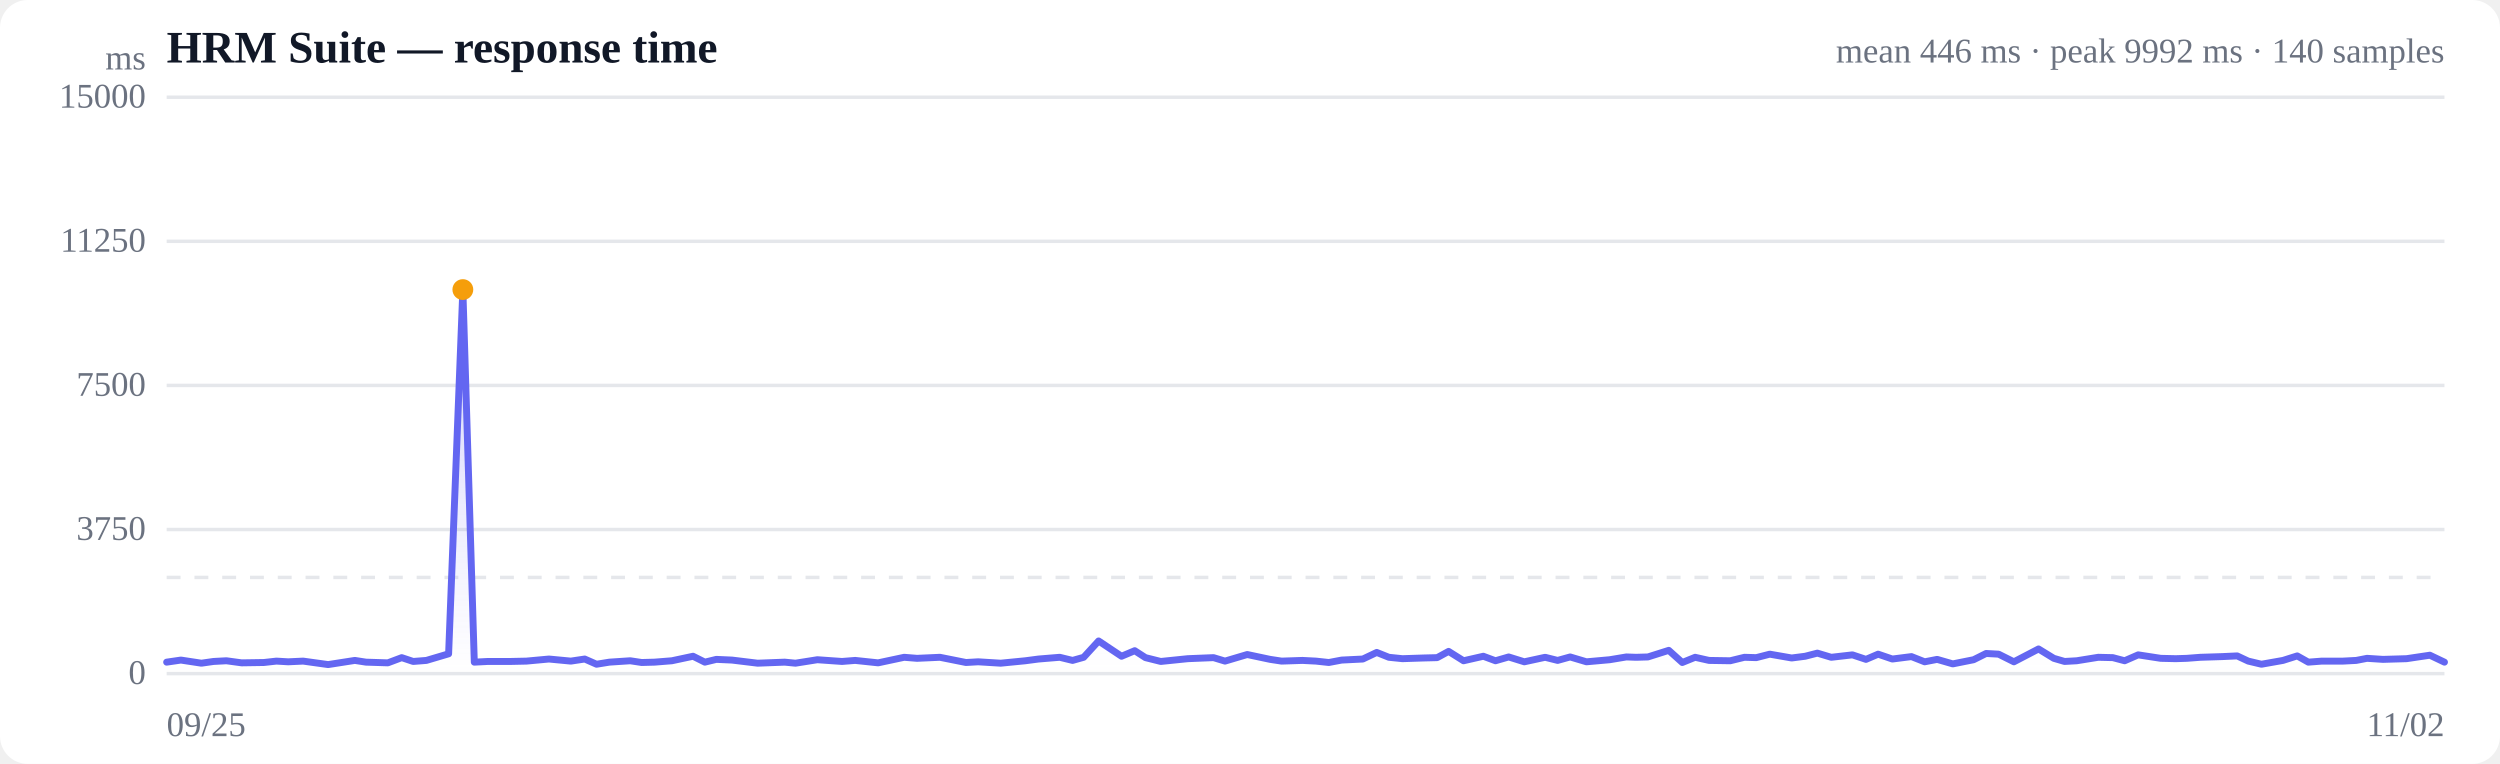
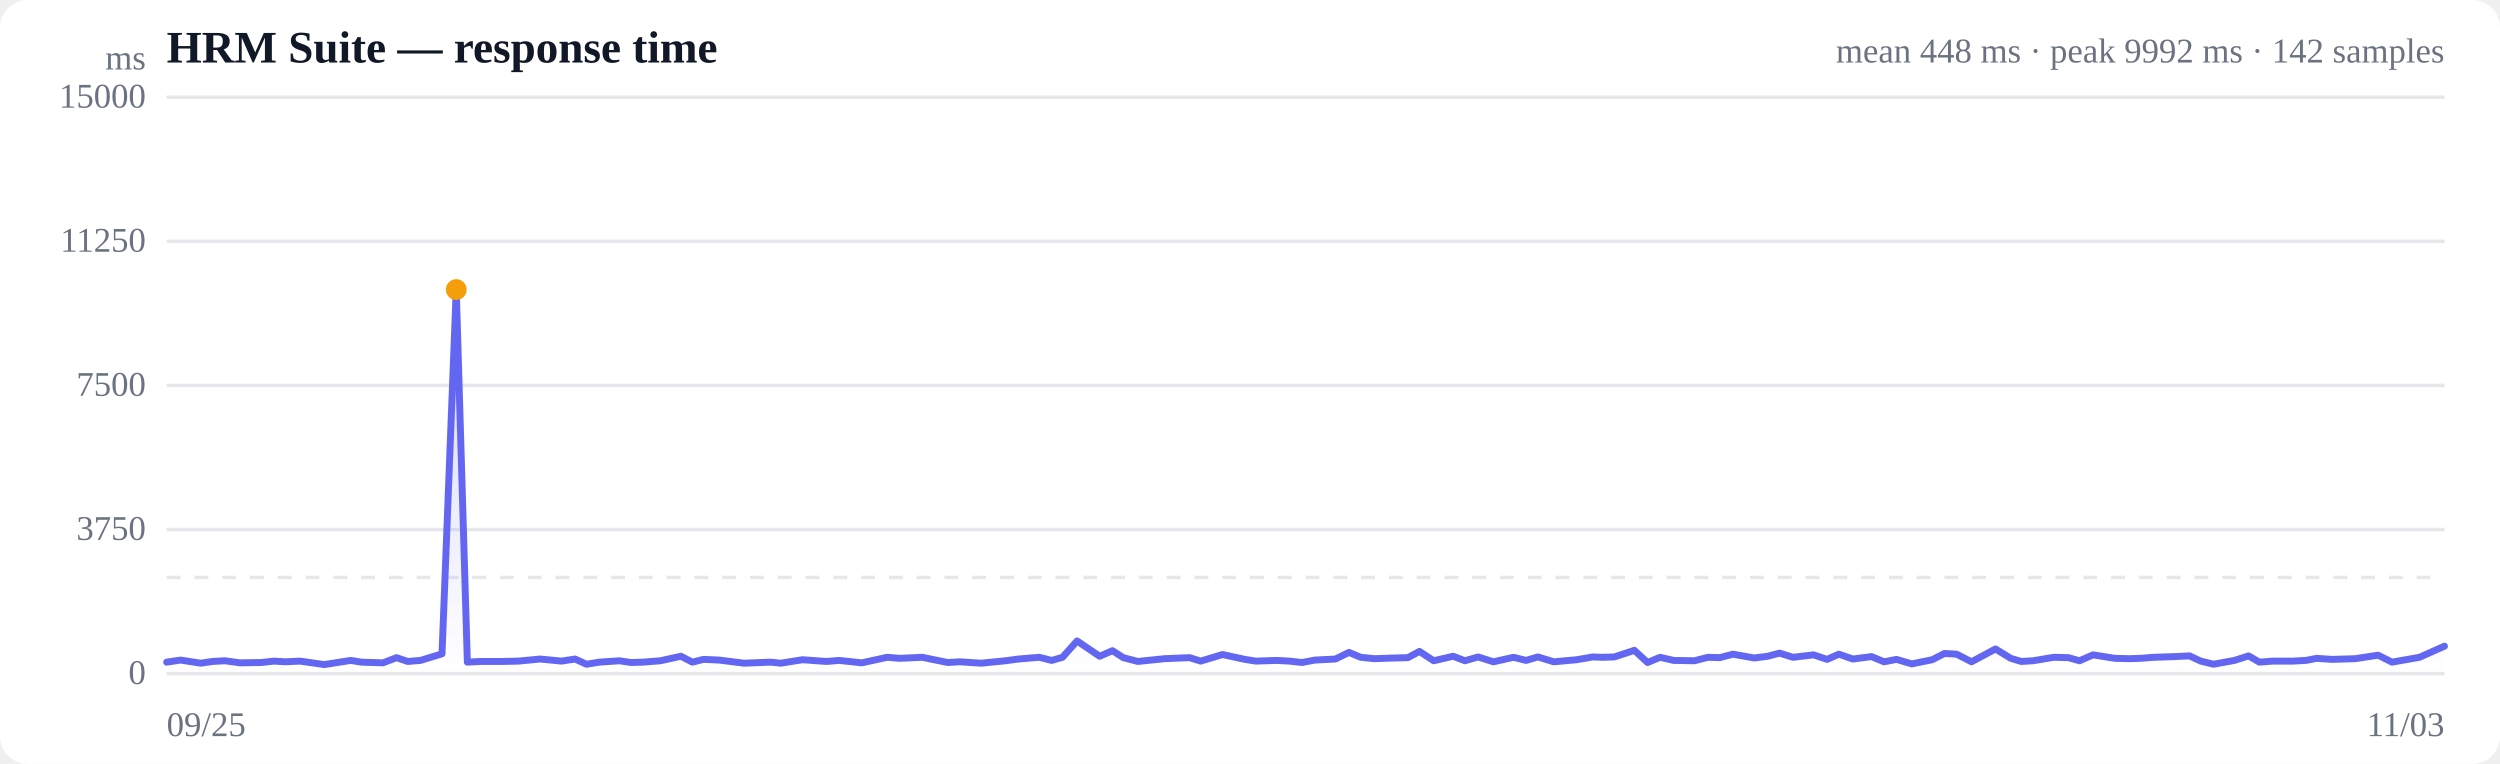
<svg xmlns="http://www.w3.org/2000/svg" viewBox="0 0 720 220" width="720" height="220" role="img" aria-label="Response time over time">
  <style>
  :root { color-scheme: light dark; }
  .bg { fill: #ffffff; }
  .grid { stroke: #e5e7eb; stroke-width: 1; }
  .axis { fill: #6b7280; font-size: 10px; }
  .title { fill: #111827; font-size: 13px; font-weight: 600; }
  .sub { fill: #6b7280; font-size: 10px; }
  .line { stroke: #6366f1; stroke-width: 2; fill: none; stroke-linejoin: round; stroke-linecap: round; }
  .area { fill: url(#fade); }
  .dot-degraded { fill: #f59e0b; }
  .dot-down { fill: #ef4444; }
  .empty { fill: #9ca3af; font-size: 12px; }
  @media (prefers-color-scheme: dark) {
    .bg { fill: #0b0f19; }
    .grid { stroke: #1f2937; }
    .axis, .sub { fill: #9ca3af; }
    .title { fill: #f3f4f6; }
    .line { stroke: #818cf8; }
  }
</style>
  <defs>
    <linearGradient id="fade" x1="0" y1="0" x2="0" y2="1">
      <stop offset="0%" stop-color="#6366f1" stop-opacity="0.28" />
      <stop offset="100%" stop-color="#6366f1" stop-opacity="0" />
    </linearGradient>
  </defs>
  <rect class="bg" width="720" height="220" rx="8" />
  <text class="title" x="48" y="18">HRM Suite — response time</text>
-   <text class="sub" x="704" y="18" text-anchor="end">mean 446 ms · peak 9992 ms · 140 samples</text>
+   <text class="sub" x="704" y="18" text-anchor="end">mean 448 ms · peak 9992 ms · 142 samples</text>
  <line class="grid" x1="48" y1="194.0" x2="704" y2="194.0" />
  <text class="axis" x="42" y="197" text-anchor="end">0</text>
  <line class="grid" x1="48" y1="152.5" x2="704" y2="152.5" />
  <text class="axis" x="42" y="155.5" text-anchor="end">3750</text>
  <line class="grid" x1="48" y1="111.0" x2="704" y2="111.0" />
  <text class="axis" x="42" y="114" text-anchor="end">7500</text>
  <line class="grid" x1="48" y1="69.5" x2="704" y2="69.5" />
  <text class="axis" x="42" y="72.5" text-anchor="end">11250</text>
  <line class="grid" x1="48" y1="28.0" x2="704" y2="28.0" />
  <text class="axis" x="42" y="31" text-anchor="end">15000</text>
  <line class="grid" stroke-dasharray="4 4" x1="48" y1="166.3" x2="704" y2="166.3" />
-   <path class="area" d="M48.0,190.7 L48.0,190.7 L52.1,190.1 L58.0,191.0 L61.5,190.5 L65.2,190.3 L69.6,190.9 L76.0,190.8 L79.6,190.4 L83.0,190.6 L87.3,190.4 L94.5,191.4 L102.2,190.2 L105.4,190.7 L111.7,190.9 L115.7,189.4 L119.0,190.5 L122.8,190.2 L129.2,188.3 L133.3,83.4 L136.6,190.7 L140.5,190.5 L147.1,190.5 L151.6,190.4 L158.1,189.8 L164.4,190.4 L168.4,189.8 L171.8,191.3 L175.5,190.7 L181.5,190.3 L184.8,190.8 L188.5,190.7 L193.5,190.3 L199.6,189.0 L203.0,190.7 L206.3,189.9 L210.8,190.1 L218.2,191.0 L226.0,190.7 L229.1,191.0 L235.4,190.0 L242.5,190.5 L246.3,190.2 L252.9,190.9 L260.4,189.3 L264.1,189.6 L270.7,189.3 L278.2,190.8 L281.7,190.6 L288.2,191.0 L295.3,190.3 L299.1,189.8 L305.2,189.3 L308.9,190.2 L312.1,189.3 L316.4,184.6 L323.0,189.0 L326.8,187.4 L329.9,189.4 L334.3,190.5 L342.1,189.7 L349.5,189.4 L352.8,190.4 L359.2,188.5 L365.8,189.9 L369.1,190.4 L375.1,190.2 L379.0,190.4 L382.7,190.8 L386.4,190.1 L392.5,189.8 L396.5,187.9 L400.0,189.3 L403.9,189.7 L410.0,189.5 L413.9,189.4 L417.2,187.6 L421.5,190.3 L427.2,189.0 L430.7,190.3 L434.5,189.2 L439.0,190.6 L445.0,189.3 L448.6,190.2 L452.2,189.2 L456.9,190.6 L463.6,190.0 L468.4,189.2 L471.2,189.3 L474.6,189.2 L480.6,187.3 L484.5,190.8 L488.2,189.3 L492.2,190.2 L498.3,190.3 L502.4,189.3 L505.8,189.4 L509.7,188.4 L516.0,189.5 L519.9,189.0 L523.4,188.1 L527.4,189.3 L533.5,188.6 L537.4,189.9 L540.9,188.4 L545.0,189.8 L550.5,189.1 L554.3,190.6 L557.9,189.9 L562.4,191.2 L568.4,190.0 L572.0,188.2 L575.6,188.4 L580.0,190.6 L587.1,186.9 L591.5,189.6 L594.6,190.5 L598.1,190.3 L604.3,189.3 L608.5,189.4 L611.9,190.3 L615.8,188.6 L622.3,189.6 L626.6,189.7 L629.8,189.6 L633.7,189.3 L640.0,189.1 L644.3,188.9 L647.5,190.4 L651.3,191.3 L657.5,190.2 L661.6,188.9 L664.8,190.7 L668.7,190.4 L674.8,190.4 L678.6,190.2 L681.7,189.6 L686.3,189.9 L693.1,189.7 L699.8,188.7 L704.0,190.7 L704.0,194.0 L48.0,194.0 Z" />
-   <path class="line" d="M48.0,190.7 L52.1,190.1 L58.0,191.0 L61.5,190.5 L65.2,190.3 L69.6,190.9 L76.0,190.8 L79.6,190.4 L83.0,190.6 L87.3,190.4 L94.5,191.4 L102.2,190.2 L105.4,190.7 L111.7,190.9 L115.7,189.4 L119.0,190.5 L122.8,190.2 L129.2,188.3 L133.3,83.4 L136.6,190.7 L140.5,190.5 L147.1,190.5 L151.6,190.4 L158.1,189.8 L164.4,190.4 L168.4,189.8 L171.8,191.3 L175.5,190.7 L181.5,190.3 L184.8,190.8 L188.5,190.7 L193.5,190.3 L199.6,189.0 L203.0,190.7 L206.3,189.9 L210.8,190.1 L218.2,191.0 L226.0,190.7 L229.1,191.0 L235.4,190.0 L242.5,190.5 L246.3,190.2 L252.9,190.9 L260.4,189.3 L264.1,189.6 L270.7,189.3 L278.2,190.8 L281.7,190.6 L288.2,191.0 L295.3,190.3 L299.1,189.8 L305.2,189.3 L308.9,190.2 L312.1,189.3 L316.4,184.6 L323.0,189.0 L326.8,187.4 L329.9,189.4 L334.3,190.5 L342.1,189.7 L349.5,189.4 L352.8,190.4 L359.2,188.5 L365.8,189.9 L369.1,190.4 L375.1,190.2 L379.0,190.4 L382.7,190.8 L386.4,190.1 L392.5,189.8 L396.5,187.9 L400.0,189.3 L403.9,189.7 L410.0,189.5 L413.9,189.4 L417.2,187.6 L421.5,190.3 L427.2,189.0 L430.7,190.3 L434.5,189.2 L439.0,190.6 L445.0,189.3 L448.6,190.2 L452.2,189.2 L456.9,190.6 L463.6,190.0 L468.4,189.2 L471.2,189.3 L474.6,189.2 L480.6,187.3 L484.5,190.8 L488.2,189.3 L492.2,190.2 L498.3,190.3 L502.4,189.3 L505.8,189.4 L509.7,188.4 L516.0,189.5 L519.9,189.0 L523.4,188.1 L527.4,189.3 L533.5,188.6 L537.4,189.9 L540.9,188.4 L545.0,189.8 L550.5,189.1 L554.3,190.6 L557.9,189.9 L562.4,191.2 L568.4,190.0 L572.0,188.2 L575.6,188.4 L580.0,190.6 L587.1,186.9 L591.5,189.6 L594.6,190.5 L598.1,190.3 L604.3,189.3 L608.5,189.4 L611.9,190.3 L615.8,188.6 L622.3,189.6 L626.6,189.7 L629.8,189.6 L633.7,189.3 L640.0,189.1 L644.3,188.9 L647.5,190.4 L651.3,191.3 L657.5,190.2 L661.6,188.9 L664.8,190.7 L668.7,190.4 L674.8,190.4 L678.6,190.2 L681.7,189.6 L686.3,189.9 L693.1,189.7 L699.8,188.7 L704.0,190.7" />
-   <circle class="dot-degraded" cx="133.3" cy="83.4" r="3" />
+   <path class="area" d="M48.0,190.7 L48.0,190.7 L52.0,190.1 L57.8,191.0 L61.2,190.5 L64.8,190.3 L69.1,190.9 L75.3,190.8 L78.9,190.4 L82.2,190.6 L86.4,190.4 L93.4,191.4 L101.0,190.2 L104.1,190.7 L110.3,190.9 L114.2,189.4 L117.4,190.5 L121.1,190.2 L127.3,188.3 L131.4,83.4 L134.6,190.7 L138.4,190.5 L144.9,190.5 L149.3,190.4 L155.6,189.8 L161.7,190.4 L165.6,189.8 L168.9,191.3 L172.6,190.7 L178.4,190.3 L181.7,190.8 L185.2,190.7 L190.2,190.3 L196.1,189.0 L199.4,190.7 L202.6,189.9 L207.1,190.1 L214.3,191.0 L221.9,190.7 L224.9,191.0 L231.1,190.0 L238.0,190.5 L241.7,190.2 L248.2,190.9 L255.5,189.3 L259.1,189.6 L265.6,189.3 L272.9,190.8 L276.4,190.6 L282.6,191.0 L289.6,190.3 L293.3,189.8 L299.3,189.3 L302.9,190.2 L306.0,189.3 L310.2,184.6 L316.7,189.0 L320.4,187.4 L323.5,189.4 L327.7,190.5 L335.4,189.7 L342.6,189.4 L345.8,190.4 L352.1,188.5 L358.5,189.9 L361.7,190.4 L367.6,190.2 L371.4,190.4 L375.0,190.8 L378.7,190.1 L384.6,189.8 L388.5,187.9 L391.9,189.3 L395.8,189.7 L401.7,189.5 L405.5,189.4 L408.8,187.6 L412.9,190.3 L418.5,189.0 L421.9,190.3 L425.7,189.2 L430.1,190.6 L435.9,189.3 L439.5,190.2 L442.9,189.2 L447.5,190.6 L454.1,190.0 L458.7,189.2 L461.5,189.3 L464.9,189.2 L470.7,187.3 L474.5,190.8 L478.1,189.3 L482.0,190.2 L488.0,190.3 L491.9,189.3 L495.3,189.4 L499.1,188.4 L505.2,189.5 L509.1,189.0 L512.5,188.1 L516.4,189.3 L522.3,188.6 L526.2,189.9 L529.6,188.4 L533.6,189.8 L539.0,189.1 L542.6,190.6 L546.2,189.9 L550.6,191.2 L556.5,190.0 L560.0,188.2 L563.5,188.4 L567.8,190.6 L574.7,186.9 L579.1,189.6 L582.1,190.5 L585.5,190.3 L591.5,189.3 L595.7,189.4 L598.9,190.3 L602.8,188.6 L609.1,189.6 L613.3,189.7 L616.4,189.6 L620.2,189.3 L626.4,189.1 L630.6,188.9 L633.8,190.4 L637.5,191.3 L643.5,190.2 L647.6,188.9 L650.7,190.7 L654.5,190.4 L660.4,190.4 L664.1,190.2 L667.2,189.6 L671.6,189.9 L678.3,189.7 L684.9,188.7 L688.9,190.7 L696.8,189.3 L704.0,186.1 L704.0,194.0 L48.0,194.0 Z" />
+   <path class="line" d="M48.0,190.7 L52.0,190.1 L57.8,191.0 L61.2,190.5 L64.8,190.3 L69.1,190.9 L75.3,190.8 L78.9,190.4 L82.2,190.6 L86.4,190.4 L93.4,191.4 L101.0,190.2 L104.1,190.7 L110.3,190.9 L114.2,189.4 L117.4,190.5 L121.1,190.2 L127.3,188.3 L131.4,83.4 L134.6,190.7 L138.4,190.5 L144.9,190.5 L149.3,190.4 L155.6,189.8 L161.7,190.4 L165.6,189.8 L168.9,191.3 L172.6,190.7 L178.4,190.3 L181.7,190.8 L185.2,190.7 L190.2,190.3 L196.1,189.0 L199.4,190.7 L202.6,189.9 L207.1,190.1 L214.3,191.0 L221.9,190.7 L224.9,191.0 L231.1,190.0 L238.0,190.5 L241.7,190.2 L248.2,190.9 L255.5,189.3 L259.1,189.6 L265.6,189.3 L272.9,190.8 L276.4,190.6 L282.6,191.0 L289.6,190.3 L293.3,189.8 L299.3,189.3 L302.9,190.2 L306.0,189.3 L310.2,184.6 L316.7,189.0 L320.4,187.4 L323.5,189.4 L327.7,190.5 L335.4,189.7 L342.6,189.4 L345.8,190.4 L352.1,188.5 L358.5,189.9 L361.7,190.4 L367.6,190.2 L371.4,190.4 L375.0,190.8 L378.7,190.1 L384.6,189.8 L388.5,187.9 L391.9,189.3 L395.8,189.7 L401.7,189.5 L405.5,189.4 L408.8,187.6 L412.9,190.3 L418.5,189.0 L421.9,190.3 L425.7,189.2 L430.1,190.6 L435.9,189.3 L439.5,190.2 L442.9,189.2 L447.5,190.6 L454.1,190.0 L458.7,189.2 L461.5,189.3 L464.9,189.2 L470.7,187.3 L474.5,190.8 L478.1,189.3 L482.0,190.2 L488.0,190.3 L491.9,189.3 L495.3,189.4 L499.1,188.4 L505.2,189.5 L509.1,189.0 L512.5,188.1 L516.4,189.3 L522.3,188.6 L526.2,189.9 L529.6,188.4 L533.6,189.8 L539.0,189.1 L542.6,190.6 L546.2,189.9 L550.6,191.2 L556.5,190.0 L560.0,188.2 L563.5,188.4 L567.8,190.6 L574.7,186.9 L579.1,189.6 L582.1,190.5 L585.5,190.3 L591.5,189.3 L595.7,189.4 L598.9,190.3 L602.8,188.6 L609.1,189.6 L613.3,189.7 L616.4,189.6 L620.2,189.3 L626.4,189.1 L630.6,188.9 L633.8,190.4 L637.5,191.3 L643.5,190.2 L647.6,188.9 L650.7,190.7 L654.5,190.4 L660.4,190.4 L664.1,190.2 L667.2,189.6 L671.6,189.9 L678.3,189.7 L684.9,188.7 L688.9,190.7 L696.8,189.3 L704.0,186.1" />
+   <circle class="dot-degraded" cx="131.4" cy="83.4" r="3" />
  <text class="axis" x="48" y="212">09/25</text>
-   <text class="axis" x="704" y="212" text-anchor="end">11/02</text>
+   <text class="axis" x="704" y="212" text-anchor="end">11/03</text>
  <text class="axis" x="42" y="20" text-anchor="end">ms</text>
</svg>
